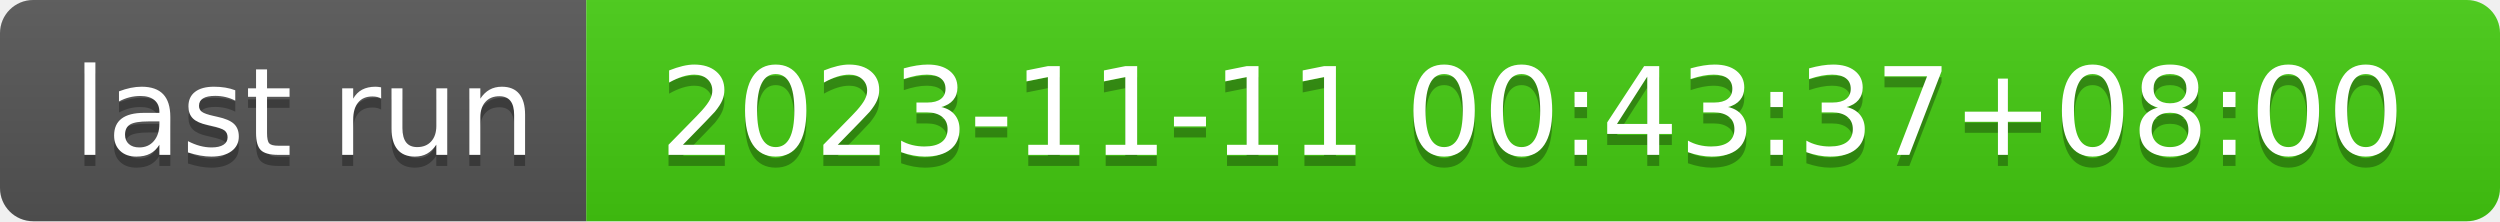
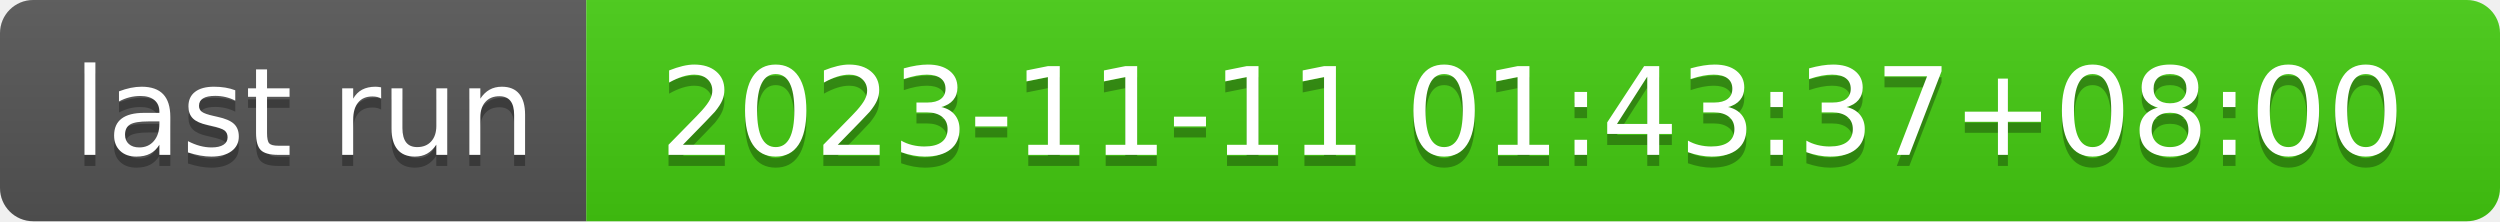
- <svg xmlns="http://www.w3.org/2000/svg" width="226" height="20" role="img" aria-label="last run: 2023-11-11 00:43:37+08:00">
+ <svg xmlns="http://www.w3.org/2000/svg" width="226" height="20" role="img" aria-label="last run: 2023-11-11 01:43:37+08:00">
  <linearGradient id="s" x2="0" y2="100%">
    <stop offset="0" stop-color="#bbb" stop-opacity=".1" />
    <stop offset="1" stop-opacity=".1" />
  </linearGradient>
  <clipPath id="r">
    <rect width="226" height="20" rx="3" fill="#fff" />
  </clipPath>
  <g clip-path="url(#r)">
    <rect width="53" height="20" fill="#555" />
    <rect x="53" width="173" height="20" fill="#4c1" />
    <rect width="226" height="20" fill="url(#s)" />
  </g>
  <g fill="#fff" text-anchor="middle" font-family="Verdana,Geneva,DejaVu Sans,sans-serif" text-rendering="geometricPrecision" font-size="110">
    <text aria-hidden="true" x="275" y="150" fill="#010101" fill-opacity=".3" transform="scale(.1)" textLength="430">last run</text>
    <text x="275" y="140" transform="scale(.1)" fill="#fff" textLength="430">last run</text>
-     <text aria-hidden="true" x="1385" y="150" fill="#010101" fill-opacity=".3" transform="scale(.1)" textLength="1630">2023-11-11 00:43:37+08:00</text>
-     <text x="1385" y="140" transform="scale(.1)" fill="#fff" textLength="1630">2023-11-11 00:43:37+08:00</text>
+     <text aria-hidden="true" x="1385" y="150" fill="#010101" fill-opacity=".3" transform="scale(.1)" textLength="1630">2023-11-11 01:43:37+08:00</text>
+     <text x="1385" y="140" transform="scale(.1)" fill="#fff" textLength="1630">2023-11-11 01:43:37+08:00</text>
  </g>
</svg>
